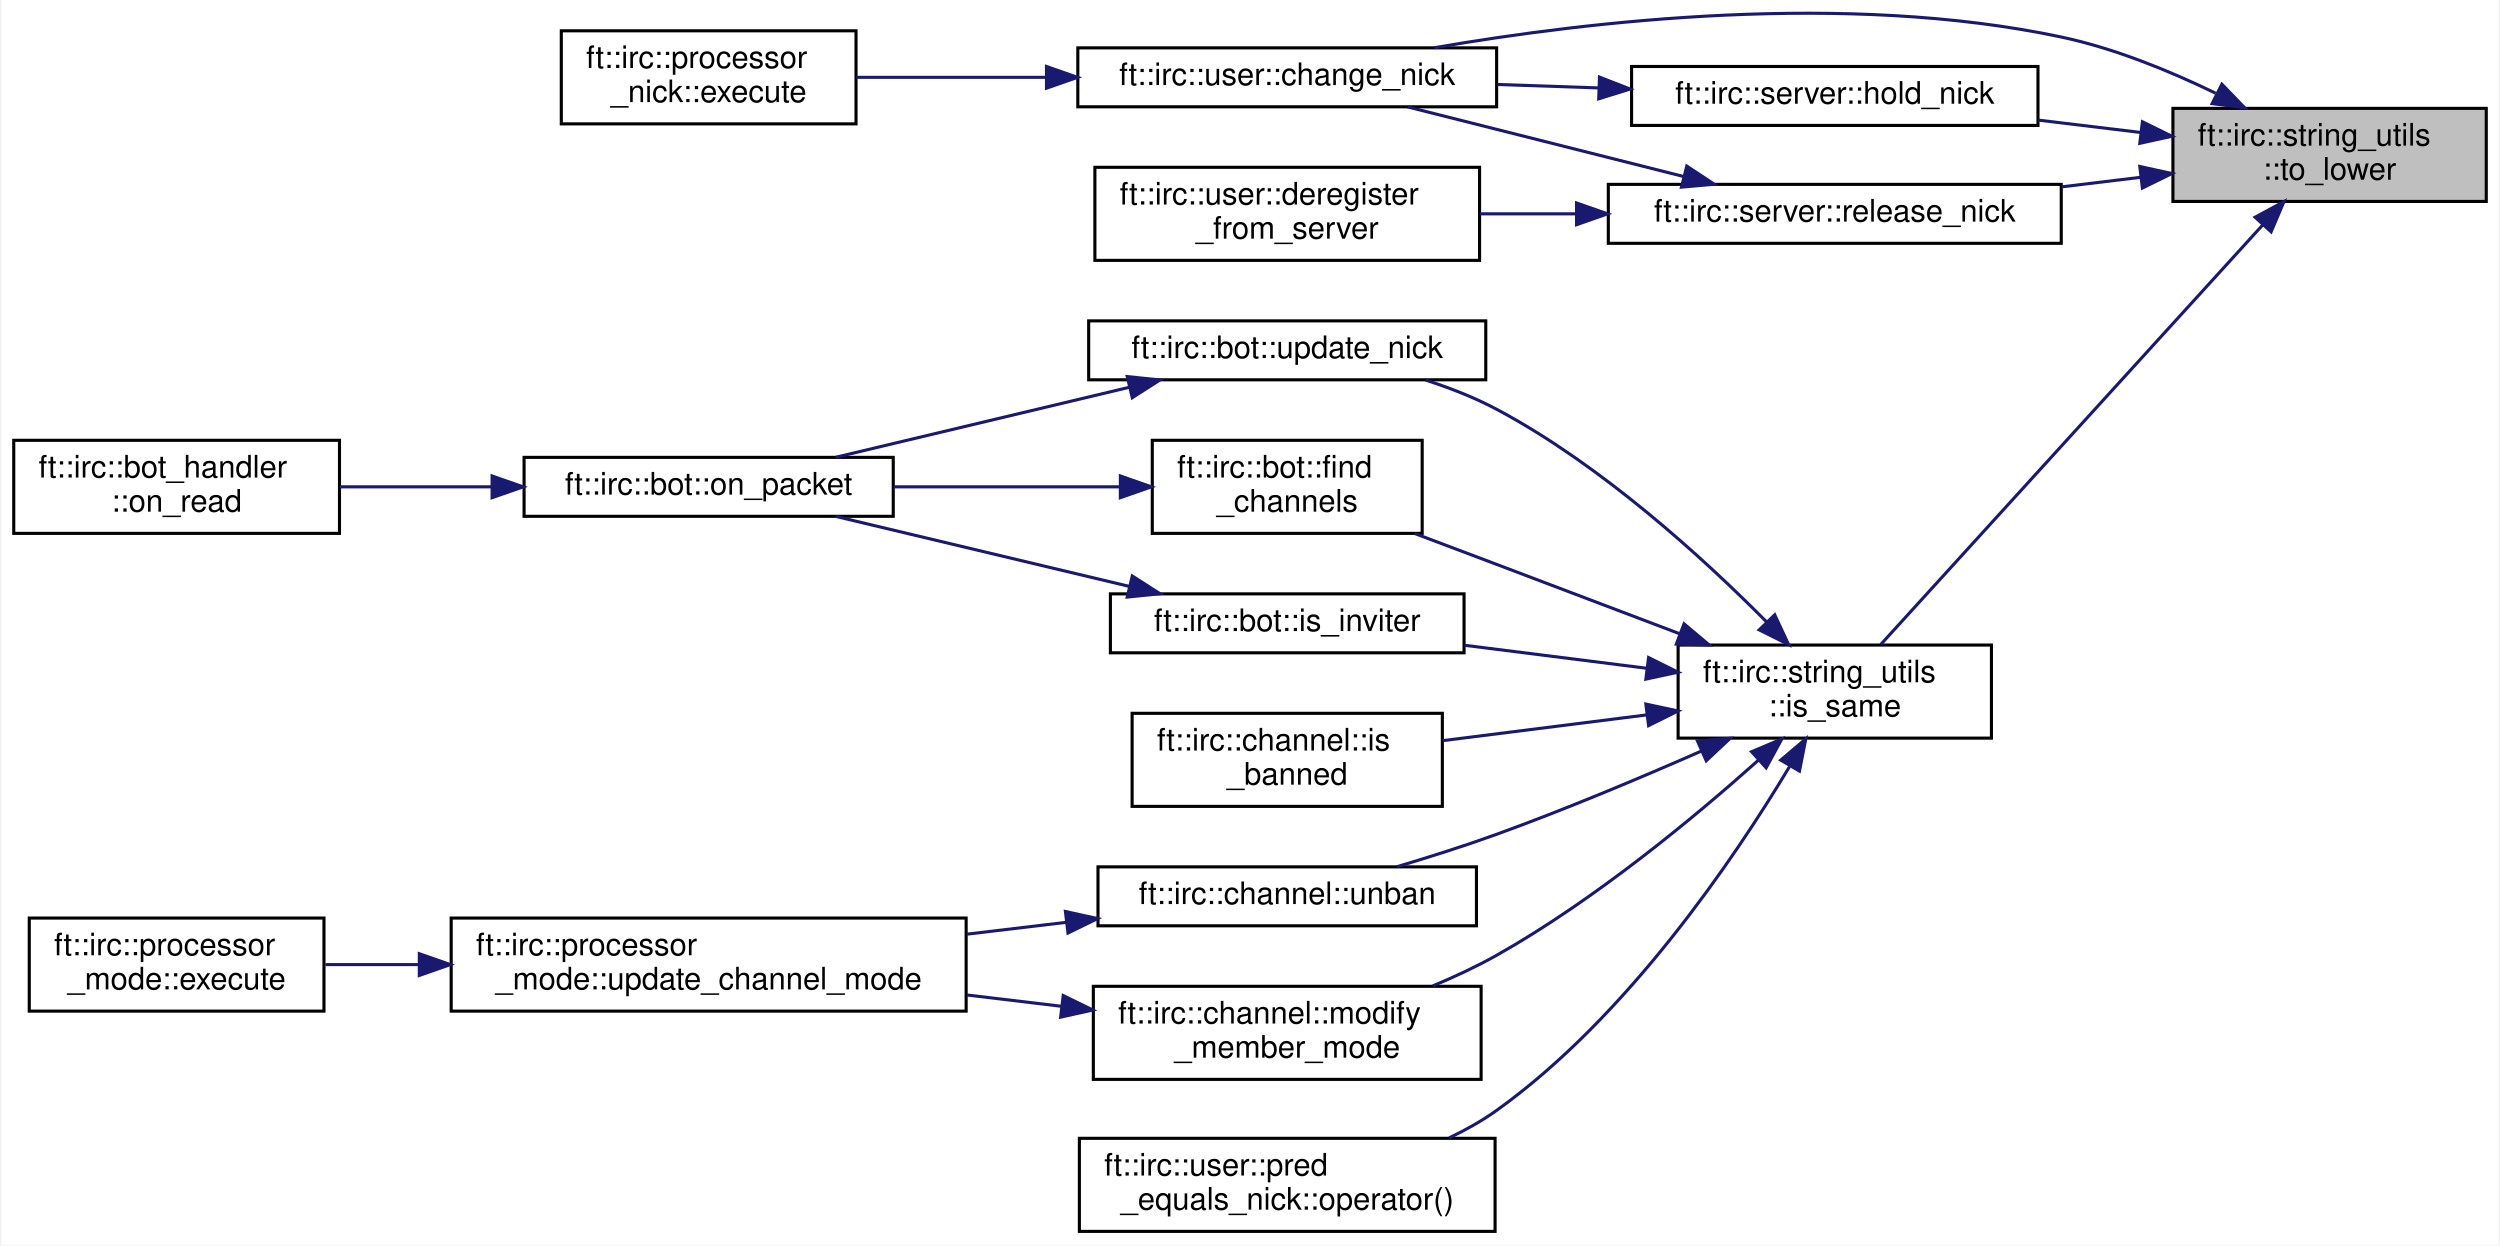
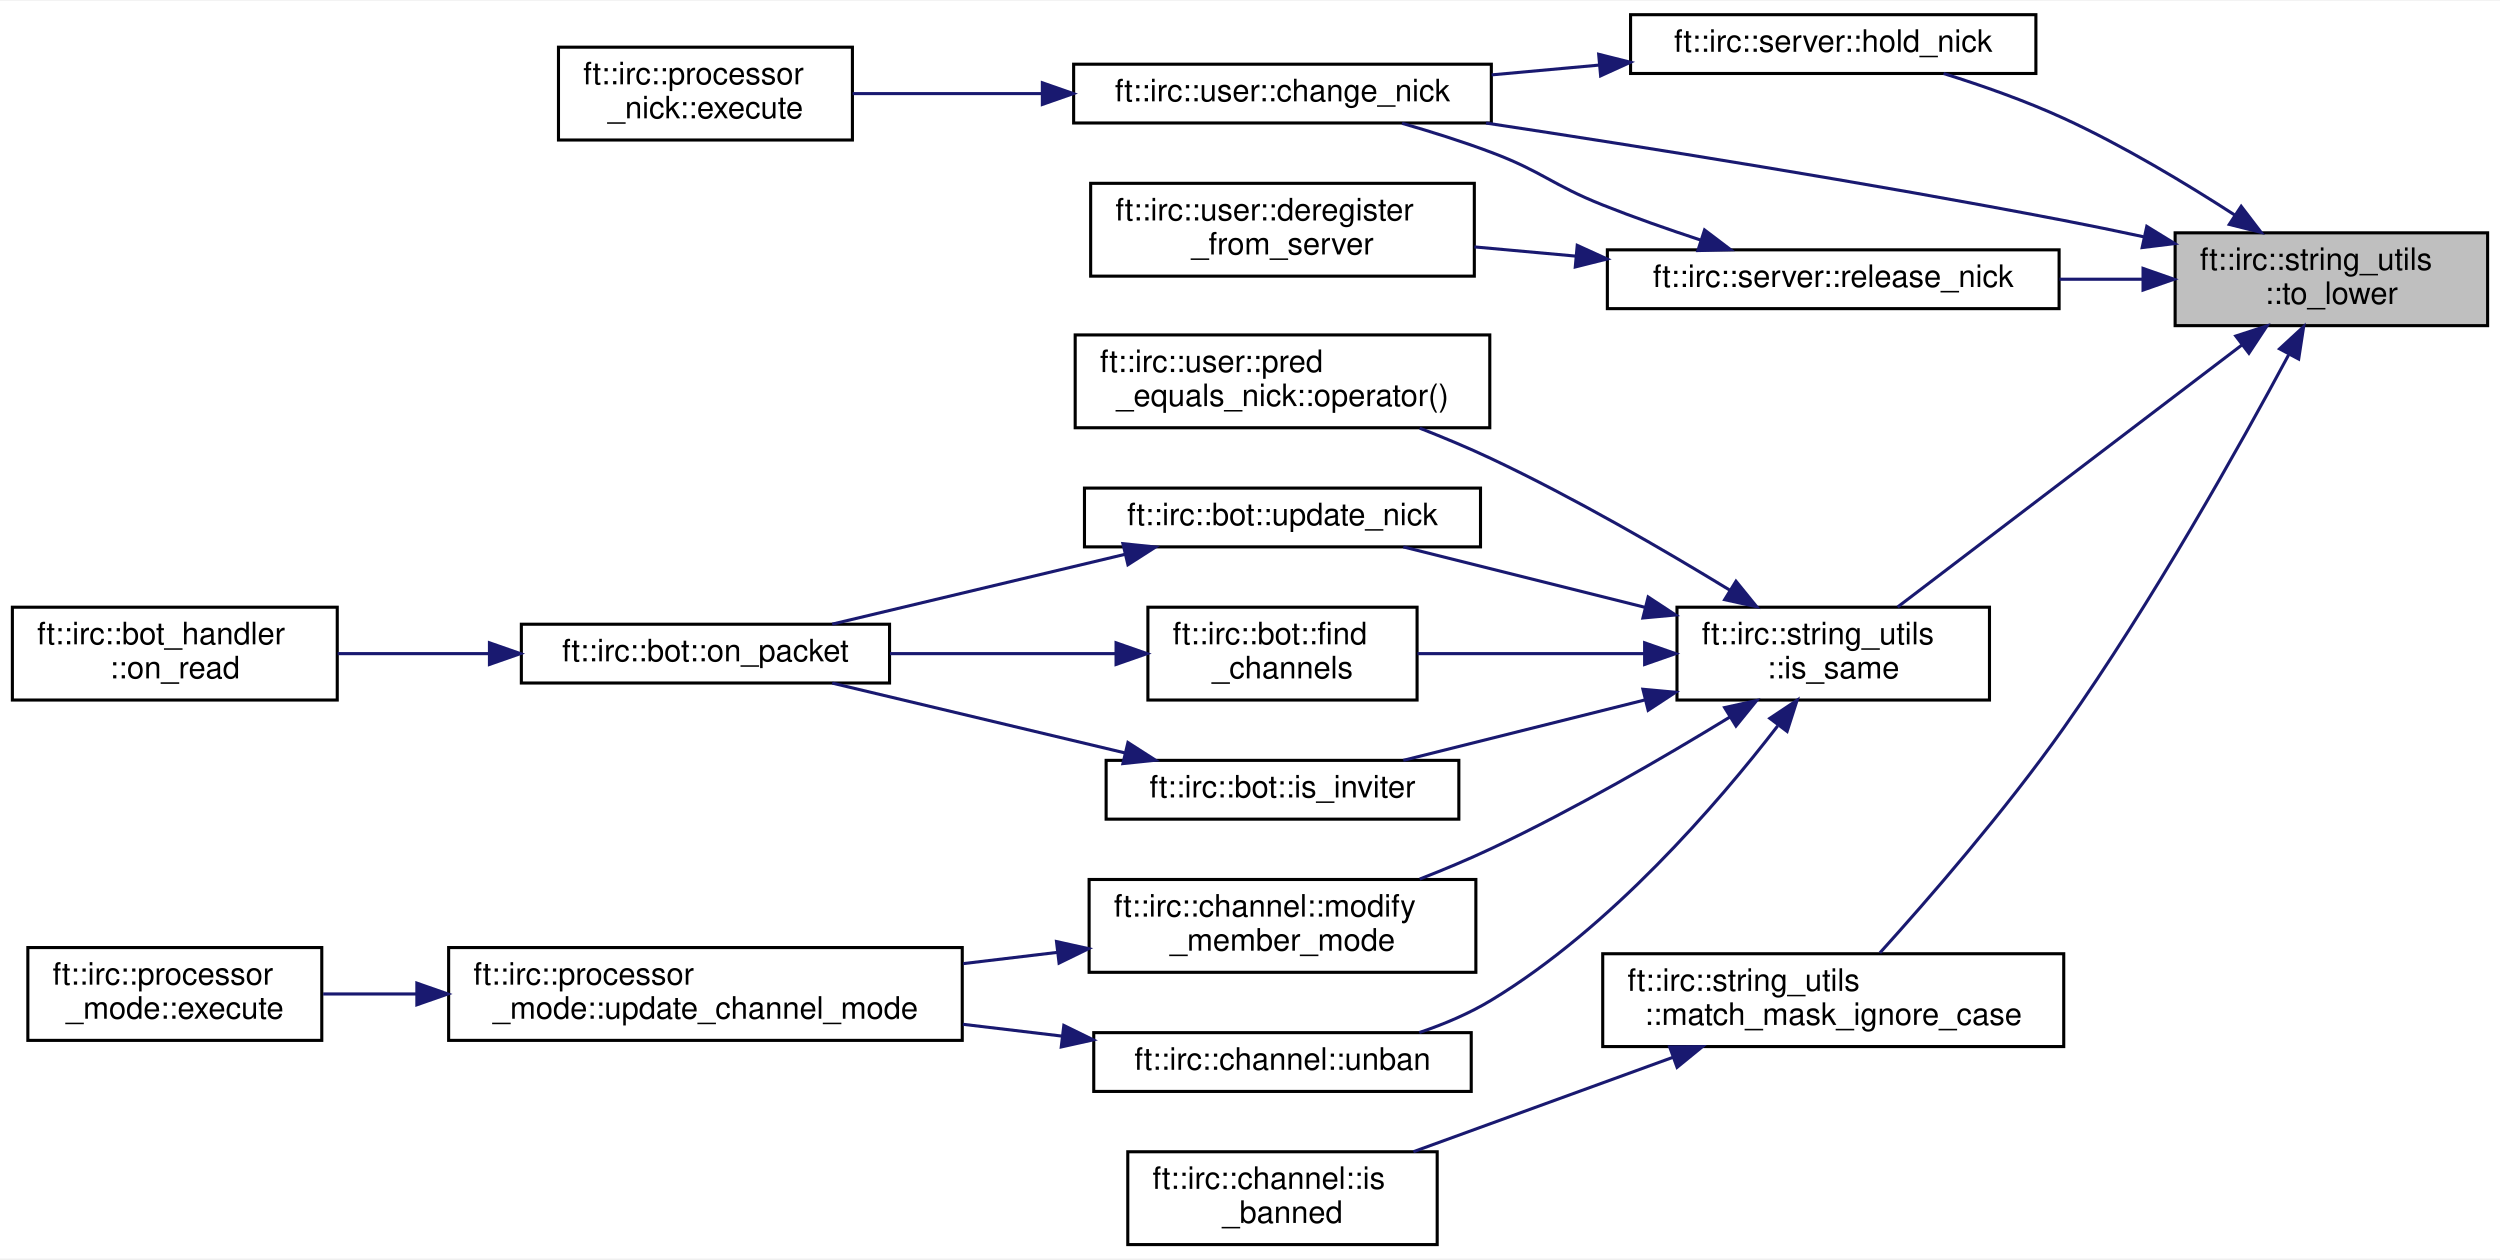
- <svg xmlns="http://www.w3.org/2000/svg" xmlns:xlink="http://www.w3.org/1999/xlink" width="805pt" height="401pt" viewBox="0.00 0.00 805.00 401.43">
-   <g id="graph0" class="graph" transform="scale(1 1) rotate(0) translate(4 397.43)">
-     <polygon fill="white" stroke="transparent" points="-4,4 -4,-397.43 801,-397.43 801,4 -4,4" />
+ <svg xmlns="http://www.w3.org/2000/svg" xmlns:xlink="http://www.w3.org/1999/xlink" width="808pt" height="407pt" viewBox="0.00 0.00 808.00 406.50">
+   <g id="graph0" class="graph" transform="scale(1 1) rotate(0) translate(4 402.5)">
+     <polygon fill="white" stroke="transparent" points="-4,4 -4,-402.5 804,-402.5 804,4 -4,4" />
    <g id="node1" class="node">
      <g id="a_node1">
        <a xlink:title=" ">
-           <polygon fill="#bfbfbf" stroke="black" points="696,-332.5 696,-362.5 797,-362.5 797,-332.5 696,-332.5" />
-           <text text-anchor="start" x="704" y="-350.5" font-family="Helvetica,sans-Serif" font-size="10.00">ft::irc::string_utils</text>
-           <text text-anchor="middle" x="746.5" y="-339.5" font-family="Helvetica,sans-Serif" font-size="10.00">::to_lower</text>
+           <polygon fill="#bfbfbf" stroke="black" points="699,-297.5 699,-327.5 800,-327.5 800,-297.5 699,-297.5" />
+           <text text-anchor="start" x="707" y="-315.5" font-family="Helvetica,sans-Serif" font-size="10.00">ft::irc::string_utils</text>
+           <text text-anchor="middle" x="749.5" y="-304.5" font-family="Helvetica,sans-Serif" font-size="10.00">::to_lower</text>
        </a>
      </g>
    </g>
    <g id="node2" class="node">
      <g id="a_node2">
        <a xlink:href="classft_1_1irc_1_1user.html#af02e786035bc1122895f36f9db8f2c9a" target="_top" xlink:title=" ">
          <polygon fill="white" stroke="black" points="343,-363 343,-382 478,-382 478,-363 343,-363" />
          <text text-anchor="middle" x="410.5" y="-370" font-family="Helvetica,sans-Serif" font-size="10.00">ft::irc::user::change_nick</text>
        </a>
      </g>
    </g>
    <g id="edge1" class="edge">
-       <path fill="none" stroke="midnightblue" d="M709.79,-367.37C694.88,-374.6 677.08,-381.88 660,-385.5 590.69,-400.21 508.2,-390.74 457.86,-382.03" />
-       <polygon fill="midnightblue" stroke="midnightblue" points="711.78,-370.29 719.14,-362.67 708.63,-364.04 711.78,-370.29" />
+       <path fill="none" stroke="midnightblue" d="M688.82,-326.22C680.18,-328.07 671.37,-329.89 663,-331.5 599.79,-343.67 527.19,-355.25 476.29,-362.98" />
+       <polygon fill="midnightblue" stroke="midnightblue" points="689.84,-329.58 698.87,-324.03 688.35,-322.74 689.84,-329.58" />
    </g>
    <g id="node4" class="node">
      <g id="a_node4">
        <a xlink:href="classft_1_1irc_1_1server.html#ab534369c5d538fbf60852889a7d8127b" target="_top" xlink:title=" ">
-           <polygon fill="white" stroke="black" points="521.5,-357 521.5,-376 652.5,-376 652.5,-357 521.5,-357" />
-           <text text-anchor="middle" x="587" y="-364" font-family="Helvetica,sans-Serif" font-size="10.00">ft::irc::server::hold_nick</text>
+           <polygon fill="white" stroke="black" points="523,-379 523,-398 654,-398 654,-379 523,-379" />
+           <text text-anchor="middle" x="588.5" y="-386" font-family="Helvetica,sans-Serif" font-size="10.00">ft::irc::server::hold_nick</text>
        </a>
      </g>
    </g>
    <g id="edge3" class="edge">
-       <path fill="none" stroke="midnightblue" d="M685.5,-354.74C674.71,-356.04 663.43,-357.4 652.52,-358.72" />
-       <polygon fill="midnightblue" stroke="midnightblue" points="686.16,-358.18 695.67,-353.51 685.32,-351.23 686.16,-358.18" />
+       <path fill="none" stroke="midnightblue" d="M718.38,-333.18C702.41,-343.52 682.18,-355.68 663,-364.5 650.68,-370.16 636.64,-375.09 624.16,-378.99" />
+       <polygon fill="midnightblue" stroke="midnightblue" points="720.35,-336.07 726.78,-327.65 716.5,-330.22 720.35,-336.07" />
    </g>
    <g id="node5" class="node">
      <g id="a_node5">
        <a xlink:href="structft_1_1irc_1_1string__utils.html#abd73422cb93e7f7f26cfd59a221933a2" target="_top" xlink:title=" ">
-           <polygon fill="white" stroke="black" points="536.5,-159.5 536.5,-189.5 637.5,-189.5 637.5,-159.5 536.5,-159.5" />
-           <text text-anchor="start" x="544.5" y="-177.5" font-family="Helvetica,sans-Serif" font-size="10.00">ft::irc::string_utils</text>
-           <text text-anchor="middle" x="587" y="-166.5" font-family="Helvetica,sans-Serif" font-size="10.00">::is_same</text>
+           <polygon fill="white" stroke="black" points="538,-176.5 538,-206.5 639,-206.5 639,-176.5 538,-176.5" />
+           <text text-anchor="start" x="546" y="-194.5" font-family="Helvetica,sans-Serif" font-size="10.00">ft::irc::string_utils</text>
+           <text text-anchor="middle" x="588.5" y="-183.5" font-family="Helvetica,sans-Serif" font-size="10.00">::is_same</text>
        </a>
      </g>
    </g>
    <g id="edge5" class="edge">
-       <path fill="none" stroke="midnightblue" d="M724.94,-324.92C692.32,-289.08 629.54,-220.13 601.78,-189.64" />
-       <polygon fill="midnightblue" stroke="midnightblue" points="722.48,-327.41 731.8,-332.45 727.65,-322.7 722.48,-327.41" />
-     </g>
-     <g id="node17" class="node">
-       <g id="a_node17">
+       <path fill="none" stroke="midnightblue" d="M720.64,-291.3C688.76,-267.04 637.36,-227.92 609.32,-206.58" />
+       <polygon fill="midnightblue" stroke="midnightblue" points="718.61,-294.15 728.68,-297.42 722.85,-288.58 718.61,-294.15" />
+     </g>
+     <g id="node16" class="node">
+       <g id="a_node16">
+         <a xlink:href="structft_1_1irc_1_1string__utils.html#a4d870ac385b6f7fcdacaa1b071810876" target="_top" xlink:title=" ">
+           <polygon fill="white" stroke="black" points="514,-64.5 514,-94.5 663,-94.5 663,-64.5 514,-64.5" />
+           <text text-anchor="start" x="522" y="-82.5" font-family="Helvetica,sans-Serif" font-size="10.00">ft::irc::string_utils</text>
+           <text text-anchor="middle" x="588.5" y="-71.5" font-family="Helvetica,sans-Serif" font-size="10.00">::match_mask_ignore_case</text>
+         </a>
+       </g>
+     </g>
+     <g id="edge19" class="edge">
+       <path fill="none" stroke="midnightblue" d="M735.68,-288.05C719.88,-258.6 691.6,-208.05 663,-167.5 644.07,-140.66 619.01,-111.86 603.58,-94.78" />
+       <polygon fill="midnightblue" stroke="midnightblue" points="732.75,-290 740.54,-297.18 738.93,-286.71 732.75,-290" />
+     </g>
+     <g id="node18" class="node">
+       <g id="a_node18">
        <a xlink:href="classft_1_1irc_1_1server.html#a2f4c8826af7867f18ed67c1b9dabf65f" target="_top" xlink:title=" ">
-           <polygon fill="white" stroke="black" points="514,-319 514,-338 660,-338 660,-319 514,-319" />
-           <text text-anchor="middle" x="587" y="-326" font-family="Helvetica,sans-Serif" font-size="10.00">ft::irc::server::release_nick</text>
-         </a>
-       </g>
-     </g>
-     <g id="edge20" class="edge">
-       <path fill="none" stroke="midnightblue" d="M685.69,-340.29C677.37,-339.28 668.76,-338.24 660.24,-337.21" />
-       <polygon fill="midnightblue" stroke="midnightblue" points="685.32,-343.77 695.67,-341.49 686.16,-336.82 685.32,-343.77" />
+           <polygon fill="white" stroke="black" points="515.5,-303 515.5,-322 661.5,-322 661.5,-303 515.5,-303" />
+           <text text-anchor="middle" x="588.5" y="-310" font-family="Helvetica,sans-Serif" font-size="10.00">ft::irc::server::release_nick</text>
+         </a>
+       </g>
+     </g>
+     <g id="edge21" class="edge">
+       <path fill="none" stroke="midnightblue" d="M688.5,-312.5C679.72,-312.5 670.61,-312.5 661.61,-312.5" />
+       <polygon fill="midnightblue" stroke="midnightblue" points="688.63,-316 698.63,-312.5 688.63,-309 688.63,-316" />
    </g>
    <g id="node3" class="node">
      <g id="a_node3">
        <a xlink:href="classft_1_1irc_1_1processor__nick.html#a7a2f0f709488328c04b6ccf0c41ce78e" target="_top" xlink:title=" ">
          <polygon fill="white" stroke="black" points="176.5,-357.5 176.5,-387.5 271.5,-387.5 271.5,-357.5 176.5,-357.5" />
          <text text-anchor="start" x="184.5" y="-375.5" font-family="Helvetica,sans-Serif" font-size="10.00">ft::irc::processor</text>
          <text text-anchor="middle" x="224" y="-364.5" font-family="Helvetica,sans-Serif" font-size="10.00">_nick::execute</text>
        </a>
      </g>
    </g>
    <g id="edge2" class="edge">
      <path fill="none" stroke="midnightblue" d="M332.79,-372.5C312.01,-372.5 290.14,-372.5 271.57,-372.5" />
      <polygon fill="midnightblue" stroke="midnightblue" points="332.89,-376 342.89,-372.5 332.89,-369 332.89,-376" />
    </g>
    <g id="edge4" class="edge">
-       <path fill="none" stroke="midnightblue" d="M510.76,-369.09C499.96,-369.46 488.91,-369.84 478.28,-370.2" />
-       <polygon fill="midnightblue" stroke="midnightblue" points="511.15,-372.58 521.02,-368.73 510.91,-365.58 511.15,-372.58" />
+       <path fill="none" stroke="midnightblue" d="M512.91,-381.72C501.34,-380.67 489.47,-379.59 478.09,-378.55" />
+       <polygon fill="midnightblue" stroke="midnightblue" points="512.69,-385.21 522.96,-382.63 513.32,-378.24 512.69,-385.21" />
    </g>
    <g id="node6" class="node">
      <g id="a_node6">
        <a xlink:href="classft_1_1irc_1_1bot.html#aef50e26ad9e418841745fec737a929e1" target="_top" xlink:title=" ">
-           <polygon fill="white" stroke="black" points="367,-225.5 367,-255.5 454,-255.5 454,-225.5 367,-225.5" />
-           <text text-anchor="start" x="375" y="-243.5" font-family="Helvetica,sans-Serif" font-size="10.00">ft::irc::bot::find</text>
-           <text text-anchor="middle" x="410.5" y="-232.5" font-family="Helvetica,sans-Serif" font-size="10.00">_channels</text>
+           <polygon fill="white" stroke="black" points="367,-176.5 367,-206.5 454,-206.5 454,-176.5 367,-176.5" />
+           <text text-anchor="start" x="375" y="-194.5" font-family="Helvetica,sans-Serif" font-size="10.00">ft::irc::bot::find</text>
+           <text text-anchor="middle" x="410.5" y="-183.5" font-family="Helvetica,sans-Serif" font-size="10.00">_channels</text>
        </a>
      </g>
    </g>
    <g id="edge6" class="edge">
-       <path fill="none" stroke="midnightblue" d="M537.11,-193.1C518.6,-200.13 497.33,-208.2 478,-215.5 469.46,-218.73 460.3,-222.18 451.6,-225.45" />
-       <polygon fill="midnightblue" stroke="midnightblue" points="538.41,-196.35 546.51,-189.53 535.92,-189.81 538.41,-196.35" />
+       <path fill="none" stroke="midnightblue" d="M527.43,-191.5C503.34,-191.5 476.13,-191.5 454.13,-191.5" />
+       <polygon fill="midnightblue" stroke="midnightblue" points="527.54,-195 537.54,-191.5 527.54,-188 527.54,-195" />
    </g>
    <g id="node9" class="node">
      <g id="a_node9">
-         <a xlink:href="classft_1_1irc_1_1channel.html#a167149fa7b382fa3986d794b298706ce" target="_top" xlink:title=" ">
-           <polygon fill="white" stroke="black" points="360.5,-137.5 360.5,-167.5 460.5,-167.5 460.5,-137.5 360.5,-137.5" />
-           <text text-anchor="start" x="368.5" y="-155.5" font-family="Helvetica,sans-Serif" font-size="10.00">ft::irc::channel::is</text>
-           <text text-anchor="middle" x="410.5" y="-144.5" font-family="Helvetica,sans-Serif" font-size="10.00">_banned</text>
+         <a xlink:href="classft_1_1irc_1_1bot.html#ae656abc057f855c98beeb52da4d30f0f" target="_top" xlink:title=" ">
+           <polygon fill="white" stroke="black" points="353.5,-138 353.5,-157 467.5,-157 467.5,-138 353.5,-138" />
+           <text text-anchor="middle" x="410.5" y="-145" font-family="Helvetica,sans-Serif" font-size="10.00">ft::irc::bot::is_inviter</text>
        </a>
      </g>
    </g>
    <g id="edge9" class="edge">
-       <path fill="none" stroke="midnightblue" d="M526.47,-167C505,-164.29 481.03,-161.27 460.56,-158.68" />
-       <polygon fill="midnightblue" stroke="midnightblue" points="526.1,-170.48 536.46,-168.25 526.98,-163.53 526.1,-170.48" />
+       <path fill="none" stroke="midnightblue" d="M527.82,-176.58C501.93,-170.11 472.39,-162.72 449.55,-157.01" />
+       <polygon fill="midnightblue" stroke="midnightblue" points="526.99,-179.98 537.54,-179.01 528.68,-173.19 526.99,-179.98" />
    </g>
    <g id="node10" class="node">
      <g id="a_node10">
-         <a xlink:href="classft_1_1irc_1_1bot.html#ae656abc057f855c98beeb52da4d30f0f" target="_top" xlink:title=" ">
-           <polygon fill="white" stroke="black" points="353.5,-187 353.5,-206 467.5,-206 467.5,-187 353.5,-187" />
-           <text text-anchor="middle" x="410.5" y="-194" font-family="Helvetica,sans-Serif" font-size="10.00">ft::irc::bot::is_inviter</text>
-         </a>
-       </g>
-     </g>
-     <g id="edge10" class="edge">
-       <path fill="none" stroke="midnightblue" d="M526.41,-182.01C507.38,-184.41 486.39,-187.06 467.62,-189.43" />
-       <polygon fill="midnightblue" stroke="midnightblue" points="526.98,-185.47 536.46,-180.75 526.1,-178.52 526.98,-185.47" />
-     </g>
-     <g id="node11" class="node">
-       <g id="a_node11">
        <a xlink:href="classft_1_1irc_1_1channel.html#ad30281781ad94941df6db1284869a73b" target="_top" xlink:title=" ">
-           <polygon fill="white" stroke="black" points="348,-49.5 348,-79.5 473,-79.5 473,-49.5 348,-49.5" />
-           <text text-anchor="start" x="356" y="-67.5" font-family="Helvetica,sans-Serif" font-size="10.00">ft::irc::channel::modify</text>
-           <text text-anchor="middle" x="410.5" y="-56.5" font-family="Helvetica,sans-Serif" font-size="10.00">_member_mode</text>
-         </a>
-       </g>
-     </g>
-     <g id="edge12" class="edge">
-       <path fill="none" stroke="midnightblue" d="M562.5,-152.49C541.59,-133.8 509.52,-107.26 478,-89.5 471.55,-85.87 464.47,-82.56 457.42,-79.63" />
-       <polygon fill="midnightblue" stroke="midnightblue" points="560.18,-155.12 569.94,-159.24 564.88,-149.93 560.18,-155.12" />
+           <polygon fill="white" stroke="black" points="348,-88.5 348,-118.5 473,-118.5 473,-88.5 348,-88.5" />
+           <text text-anchor="start" x="356" y="-106.5" font-family="Helvetica,sans-Serif" font-size="10.00">ft::irc::channel::modify</text>
+           <text text-anchor="middle" x="410.5" y="-95.5" font-family="Helvetica,sans-Serif" font-size="10.00">_member_mode</text>
+         </a>
+       </g>
+     </g>
+     <g id="edge11" class="edge">
+       <path fill="none" stroke="midnightblue" d="M555.06,-170.98C533.66,-157.9 504.73,-141.11 478,-128.5 470.64,-125.03 462.65,-121.68 454.85,-118.63" />
+       <polygon fill="midnightblue" stroke="midnightblue" points="553.4,-174.06 563.75,-176.33 557.07,-168.1 553.4,-174.06" />
+     </g>
+     <g id="node13" class="node">
+       <g id="a_node13">
+         <a xlink:href="structft_1_1irc_1_1user_1_1pred__equals__nick.html#aa4bfdd8756482385798ed7fd8197f1e1" target="_top" xlink:title=" ">
+           <polygon fill="white" stroke="black" points="343.5,-264.5 343.5,-294.5 477.5,-294.5 477.5,-264.5 343.5,-264.5" />
+           <text text-anchor="start" x="351.5" y="-282.5" font-family="Helvetica,sans-Serif" font-size="10.00">ft::irc::user::pred</text>
+           <text text-anchor="middle" x="410.5" y="-271.5" font-family="Helvetica,sans-Serif" font-size="10.00">_equals_nick::operator()</text>
+         </a>
+       </g>
+     </g>
+     <g id="edge14" class="edge">
+       <path fill="none" stroke="midnightblue" d="M555.06,-212.02C533.66,-225.1 504.73,-241.89 478,-254.5 470.64,-257.97 462.65,-261.32 454.85,-264.37" />
+       <polygon fill="midnightblue" stroke="midnightblue" points="557.07,-214.9 563.75,-206.67 553.4,-208.94 557.07,-214.9" />
    </g>
    <g id="node14" class="node">
      <g id="a_node14">
-         <a xlink:href="structft_1_1irc_1_1user_1_1pred__equals__nick.html#aa4bfdd8756482385798ed7fd8197f1e1" target="_top" xlink:title=" ">
-           <polygon fill="white" stroke="black" points="343.5,-0.5 343.5,-30.5 477.5,-30.5 477.5,-0.5 343.5,-0.5" />
-           <text text-anchor="start" x="351.5" y="-18.5" font-family="Helvetica,sans-Serif" font-size="10.00">ft::irc::user::pred</text>
-           <text text-anchor="middle" x="410.5" y="-7.5" font-family="Helvetica,sans-Serif" font-size="10.00">_equals_nick::operator()</text>
+         <a xlink:href="classft_1_1irc_1_1channel.html#aa7b5a547c4ff51772b8a1a6c81f61a8c" target="_top" xlink:title=" ">
+           <polygon fill="white" stroke="black" points="349.5,-50 349.5,-69 471.5,-69 471.5,-50 349.5,-50" />
+           <text text-anchor="middle" x="410.5" y="-57" font-family="Helvetica,sans-Serif" font-size="10.00">ft::irc::channel::unban</text>
        </a>
      </g>
    </g>
    <g id="edge15" class="edge">
-       <path fill="none" stroke="midnightblue" d="M572.42,-150.32C554.44,-120.36 520.07,-69.61 478,-39.5 473.31,-36.14 468.1,-33.21 462.72,-30.66" />
-       <polygon fill="midnightblue" stroke="midnightblue" points="569.58,-152.41 577.66,-159.26 575.62,-148.87 569.58,-152.41" />
+       <path fill="none" stroke="midnightblue" d="M570.55,-168.14C550.98,-142.78 516.5,-102.81 478,-79.5 470.88,-75.19 462.77,-71.75 454.72,-69.03" />
+       <polygon fill="midnightblue" stroke="midnightblue" points="568.01,-170.58 576.83,-176.45 573.59,-166.36 568.01,-170.58" />
    </g>
    <g id="node15" class="node">
      <g id="a_node15">
-         <a xlink:href="classft_1_1irc_1_1channel.html#aa7b5a547c4ff51772b8a1a6c81f61a8c" target="_top" xlink:title=" ">
-           <polygon fill="white" stroke="black" points="349.5,-99 349.5,-118 471.5,-118 471.5,-99 349.5,-99" />
-           <text text-anchor="middle" x="410.5" y="-106" font-family="Helvetica,sans-Serif" font-size="10.00">ft::irc::channel::unban</text>
-         </a>
-       </g>
-     </g>
-     <g id="edge16" class="edge">
-       <path fill="none" stroke="midnightblue" d="M543.94,-155.31C524.13,-146.6 500.07,-136.49 478,-128.5 467.68,-124.76 456.3,-121.16 445.91,-118.06" />
-       <polygon fill="midnightblue" stroke="midnightblue" points="542.73,-158.6 553.29,-159.45 545.57,-152.2 542.73,-158.6" />
-     </g>
-     <g id="node16" class="node">
-       <g id="a_node16">
        <a xlink:href="classft_1_1irc_1_1bot.html#a6bea4a41bf2e963f84660531719b1515" target="_top" xlink:title=" ">
-           <polygon fill="white" stroke="black" points="346.5,-275 346.5,-294 474.5,-294 474.5,-275 346.5,-275" />
-           <text text-anchor="middle" x="410.5" y="-282" font-family="Helvetica,sans-Serif" font-size="10.00">ft::irc::bot::update_nick</text>
-         </a>
-       </g>
-     </g>
-     <g id="edge18" class="edge">
-       <path fill="none" stroke="midnightblue" d="M564.92,-197.06C544.51,-217.64 511.78,-247.52 478,-265.5 470.9,-269.28 462.96,-272.38 455.11,-274.91" />
-       <polygon fill="midnightblue" stroke="midnightblue" points="567.64,-199.27 572.11,-189.66 562.63,-194.39 567.64,-199.27" />
+           <polygon fill="white" stroke="black" points="346.5,-226 346.5,-245 474.5,-245 474.5,-226 346.5,-226" />
+           <text text-anchor="middle" x="410.5" y="-233" font-family="Helvetica,sans-Serif" font-size="10.00">ft::irc::bot::update_nick</text>
+         </a>
+       </g>
+     </g>
+     <g id="edge17" class="edge">
+       <path fill="none" stroke="midnightblue" d="M527.82,-206.42C501.93,-212.89 472.39,-220.28 449.55,-225.99" />
+       <polygon fill="midnightblue" stroke="midnightblue" points="528.68,-209.81 537.54,-203.99 526.99,-203.02 528.68,-209.81" />
    </g>
    <g id="node7" class="node">
      <g id="a_node7">
        <a xlink:href="classft_1_1irc_1_1bot.html#a0b595213781ed0e5aaf1d48fdb602d98" target="_top" xlink:title=" ">
-           <polygon fill="white" stroke="black" points="164.5,-231 164.5,-250 283.5,-250 283.5,-231 164.5,-231" />
-           <text text-anchor="middle" x="224" y="-238" font-family="Helvetica,sans-Serif" font-size="10.00">ft::irc::bot::on_packet</text>
+           <polygon fill="white" stroke="black" points="164.5,-182 164.5,-201 283.5,-201 283.5,-182 164.5,-182" />
+           <text text-anchor="middle" x="224" y="-189" font-family="Helvetica,sans-Serif" font-size="10.00">ft::irc::bot::on_packet</text>
        </a>
      </g>
    </g>
    <g id="edge7" class="edge">
-       <path fill="none" stroke="midnightblue" d="M356.54,-240.5C333.75,-240.5 307.02,-240.5 283.63,-240.5" />
-       <polygon fill="midnightblue" stroke="midnightblue" points="356.71,-244 366.71,-240.5 356.71,-237 356.71,-244" />
+       <path fill="none" stroke="midnightblue" d="M356.54,-191.5C333.75,-191.5 307.02,-191.5 283.63,-191.5" />
+       <polygon fill="midnightblue" stroke="midnightblue" points="356.71,-195 366.71,-191.5 356.71,-188 356.71,-195" />
    </g>
    <g id="node8" class="node">
      <g id="a_node8">
        <a xlink:href="classft_1_1irc_1_1bot__handler.html#a0723185e483ae21fa0f2116ca05165fe" target="_top" xlink:title=" ">
-           <polygon fill="white" stroke="black" points="0,-225.5 0,-255.5 105,-255.5 105,-225.5 0,-225.5" />
-           <text text-anchor="start" x="8" y="-243.5" font-family="Helvetica,sans-Serif" font-size="10.00">ft::irc::bot_handler</text>
-           <text text-anchor="middle" x="52.5" y="-232.5" font-family="Helvetica,sans-Serif" font-size="10.00">::on_read</text>
+           <polygon fill="white" stroke="black" points="0,-176.5 0,-206.5 105,-206.5 105,-176.5 0,-176.5" />
+           <text text-anchor="start" x="8" y="-194.5" font-family="Helvetica,sans-Serif" font-size="10.00">ft::irc::bot_handler</text>
+           <text text-anchor="middle" x="52.5" y="-183.5" font-family="Helvetica,sans-Serif" font-size="10.00">::on_read</text>
        </a>
      </g>
    </g>
    <g id="edge8" class="edge">
-       <path fill="none" stroke="midnightblue" d="M154.13,-240.5C137.77,-240.5 120.58,-240.5 105.14,-240.5" />
-       <polygon fill="midnightblue" stroke="midnightblue" points="154.19,-244 164.19,-240.5 154.19,-237 154.19,-244" />
-     </g>
-     <g id="edge11" class="edge">
-       <path fill="none" stroke="midnightblue" d="M359.7,-208.38C329.98,-215.46 292.74,-224.34 264.96,-230.97" />
-       <polygon fill="midnightblue" stroke="midnightblue" points="360.55,-211.77 369.47,-206.05 358.93,-204.96 360.55,-211.77" />
+       <path fill="none" stroke="midnightblue" d="M154.13,-191.5C137.77,-191.5 120.58,-191.5 105.14,-191.5" />
+       <polygon fill="midnightblue" stroke="midnightblue" points="154.19,-195 164.19,-191.5 154.19,-188 154.19,-195" />
+     </g>
+     <g id="edge10" class="edge">
+       <path fill="none" stroke="midnightblue" d="M359.7,-159.38C329.98,-166.46 292.74,-175.34 264.96,-181.97" />
+       <polygon fill="midnightblue" stroke="midnightblue" points="360.55,-162.77 369.47,-157.05 358.93,-155.96 360.55,-162.77" />
+     </g>
+     <g id="node11" class="node">
+       <g id="a_node11">
+         <a xlink:href="classft_1_1irc_1_1processor__mode.html#a78f0436f90fe62dc8e35152d98eff680" target="_top" xlink:title=" ">
+           <polygon fill="white" stroke="black" points="141,-66.5 141,-96.5 307,-96.5 307,-66.5 141,-66.5" />
+           <text text-anchor="start" x="149" y="-84.5" font-family="Helvetica,sans-Serif" font-size="10.00">ft::irc::processor</text>
+           <text text-anchor="middle" x="224" y="-73.5" font-family="Helvetica,sans-Serif" font-size="10.00">_mode::update_channel_mode</text>
+         </a>
+       </g>
+     </g>
+     <g id="edge12" class="edge">
+       <path fill="none" stroke="midnightblue" d="M337.6,-94.93C327.67,-93.74 317.41,-92.52 307.31,-91.31" />
+       <polygon fill="midnightblue" stroke="midnightblue" points="337.46,-98.44 347.81,-96.14 338.29,-91.48 337.46,-98.44" />
    </g>
    <g id="node12" class="node">
      <g id="a_node12">
-         <a xlink:href="classft_1_1irc_1_1processor__mode.html#a78f0436f90fe62dc8e35152d98eff680" target="_top" xlink:title=" ">
-           <polygon fill="white" stroke="black" points="141,-71.5 141,-101.5 307,-101.5 307,-71.5 141,-71.5" />
-           <text text-anchor="start" x="149" y="-89.5" font-family="Helvetica,sans-Serif" font-size="10.00">ft::irc::processor</text>
-           <text text-anchor="middle" x="224" y="-78.5" font-family="Helvetica,sans-Serif" font-size="10.00">_mode::update_channel_mode</text>
+         <a xlink:href="classft_1_1irc_1_1processor__mode.html#ad013987a789be47379c13f61364135a6" target="_top" xlink:title=" ">
+           <polygon fill="white" stroke="black" points="5,-66.5 5,-96.5 100,-96.5 100,-66.5 5,-66.5" />
+           <text text-anchor="start" x="13" y="-84.5" font-family="Helvetica,sans-Serif" font-size="10.00">ft::irc::processor</text>
+           <text text-anchor="middle" x="52.5" y="-73.5" font-family="Helvetica,sans-Serif" font-size="10.00">_mode::execute</text>
        </a>
      </g>
    </g>
    <g id="edge13" class="edge">
-       <path fill="none" stroke="midnightblue" d="M337.6,-73.07C327.67,-74.26 317.41,-75.48 307.31,-76.69" />
-       <polygon fill="midnightblue" stroke="midnightblue" points="338.29,-76.52 347.81,-71.86 337.46,-69.56 338.29,-76.52" />
-     </g>
-     <g id="node13" class="node">
-       <g id="a_node13">
-         <a xlink:href="classft_1_1irc_1_1processor__mode.html#ad013987a789be47379c13f61364135a6" target="_top" xlink:title=" ">
-           <polygon fill="white" stroke="black" points="5,-71.5 5,-101.5 100,-101.5 100,-71.5 5,-71.5" />
-           <text text-anchor="start" x="13" y="-89.5" font-family="Helvetica,sans-Serif" font-size="10.00">ft::irc::processor</text>
-           <text text-anchor="middle" x="52.5" y="-78.5" font-family="Helvetica,sans-Serif" font-size="10.00">_mode::execute</text>
-         </a>
-       </g>
-     </g>
-     <g id="edge14" class="edge">
-       <path fill="none" stroke="midnightblue" d="M130.69,-86.5C120.24,-86.5 109.94,-86.5 100.44,-86.5" />
-       <polygon fill="midnightblue" stroke="midnightblue" points="130.73,-90 140.73,-86.5 130.73,-83 130.73,-90" />
-     </g>
-     <g id="edge17" class="edge">
-       <path fill="none" stroke="midnightblue" d="M339.4,-100.14C328.88,-98.89 317.95,-97.58 307.2,-96.3" />
-       <polygon fill="midnightblue" stroke="midnightblue" points="339,-103.62 349.34,-101.33 339.83,-96.67 339,-103.62" />
-     </g>
-     <g id="edge19" class="edge">
-       <path fill="none" stroke="midnightblue" d="M359.7,-272.62C329.98,-265.54 292.74,-256.66 264.96,-250.03" />
-       <polygon fill="midnightblue" stroke="midnightblue" points="358.93,-276.04 369.47,-274.95 360.55,-269.23 358.93,-276.04" />
-     </g>
-     <g id="edge21" class="edge">
-       <path fill="none" stroke="midnightblue" d="M538.16,-340.56C510.18,-347.62 475.34,-356.4 449.29,-362.97" />
-       <polygon fill="midnightblue" stroke="midnightblue" points="539.3,-343.89 548.14,-338.05 537.58,-337.1 539.3,-343.89" />
-     </g>
-     <g id="node18" class="node">
-       <g id="a_node18">
+       <path fill="none" stroke="midnightblue" d="M130.69,-81.5C120.24,-81.5 109.94,-81.5 100.44,-81.5" />
+       <polygon fill="midnightblue" stroke="midnightblue" points="130.73,-85 140.73,-81.5 130.73,-78 130.73,-85" />
+     </g>
+     <g id="edge16" class="edge">
+       <path fill="none" stroke="midnightblue" d="M339.4,-67.86C328.88,-69.11 317.95,-70.42 307.2,-71.7" />
+       <polygon fill="midnightblue" stroke="midnightblue" points="339.83,-71.33 349.34,-66.67 339,-64.38 339.83,-71.33" />
+     </g>
+     <g id="edge18" class="edge">
+       <path fill="none" stroke="midnightblue" d="M359.7,-223.62C329.98,-216.54 292.74,-207.66 264.96,-201.03" />
+       <polygon fill="midnightblue" stroke="midnightblue" points="358.93,-227.04 369.47,-225.95 360.55,-220.23 358.93,-227.04" />
+     </g>
+     <g id="node17" class="node">
+       <g id="a_node17">
+         <a xlink:href="classft_1_1irc_1_1channel.html#a167149fa7b382fa3986d794b298706ce" target="_top" xlink:title=" ">
+           <polygon fill="white" stroke="black" points="360.5,-0.5 360.5,-30.5 460.5,-30.5 460.5,-0.5 360.5,-0.5" />
+           <text text-anchor="start" x="368.5" y="-18.5" font-family="Helvetica,sans-Serif" font-size="10.00">ft::irc::channel::is</text>
+           <text text-anchor="middle" x="410.5" y="-7.5" font-family="Helvetica,sans-Serif" font-size="10.00">_banned</text>
+         </a>
+       </g>
+     </g>
+     <g id="edge20" class="edge">
+       <path fill="none" stroke="midnightblue" d="M536.7,-61.03C510.08,-51.35 477.88,-39.64 452.81,-30.52" />
+       <polygon fill="midnightblue" stroke="midnightblue" points="535.64,-64.37 546.24,-64.49 538.03,-57.79 535.64,-64.37" />
+     </g>
+     <g id="edge22" class="edge">
+       <path fill="none" stroke="midnightblue" d="M545.62,-325.17C535.2,-328.6 524.11,-332.48 514,-336.5 497.56,-343.04 494.56,-347.27 478,-353.5 468.78,-356.97 458.65,-360.16 449.13,-362.9" />
+       <polygon fill="midnightblue" stroke="midnightblue" points="546.91,-328.43 555.35,-322.03 544.76,-321.77 546.91,-328.43" />
+     </g>
+     <g id="node19" class="node">
+       <g id="a_node19">
        <a xlink:href="classft_1_1irc_1_1user.html#af2aa8fcafc015de38938ccccfed4b1c9" target="_top" xlink:title=" ">
          <polygon fill="white" stroke="black" points="348.5,-313.5 348.5,-343.5 472.5,-343.5 472.5,-313.5 348.5,-313.5" />
          <text text-anchor="start" x="356.5" y="-331.5" font-family="Helvetica,sans-Serif" font-size="10.00">ft::irc::user::deregister</text>
          <text text-anchor="middle" x="410.5" y="-320.5" font-family="Helvetica,sans-Serif" font-size="10.00">_from_server</text>
        </a>
      </g>
    </g>
-     <g id="edge22" class="edge">
-       <path fill="none" stroke="midnightblue" d="M503.75,-328.5C493.25,-328.5 482.66,-328.5 472.57,-328.5" />
-       <polygon fill="midnightblue" stroke="midnightblue" points="503.76,-332 513.76,-328.5 503.76,-325 503.76,-332" />
+     <g id="edge23" class="edge">
+       <path fill="none" stroke="midnightblue" d="M505.32,-319.97C494.28,-320.97 483.11,-321.99 472.52,-322.95" />
+       <polygon fill="midnightblue" stroke="midnightblue" points="505.76,-323.45 515.41,-319.05 505.13,-316.47 505.76,-323.45" />
    </g>
  </g>
</svg>
